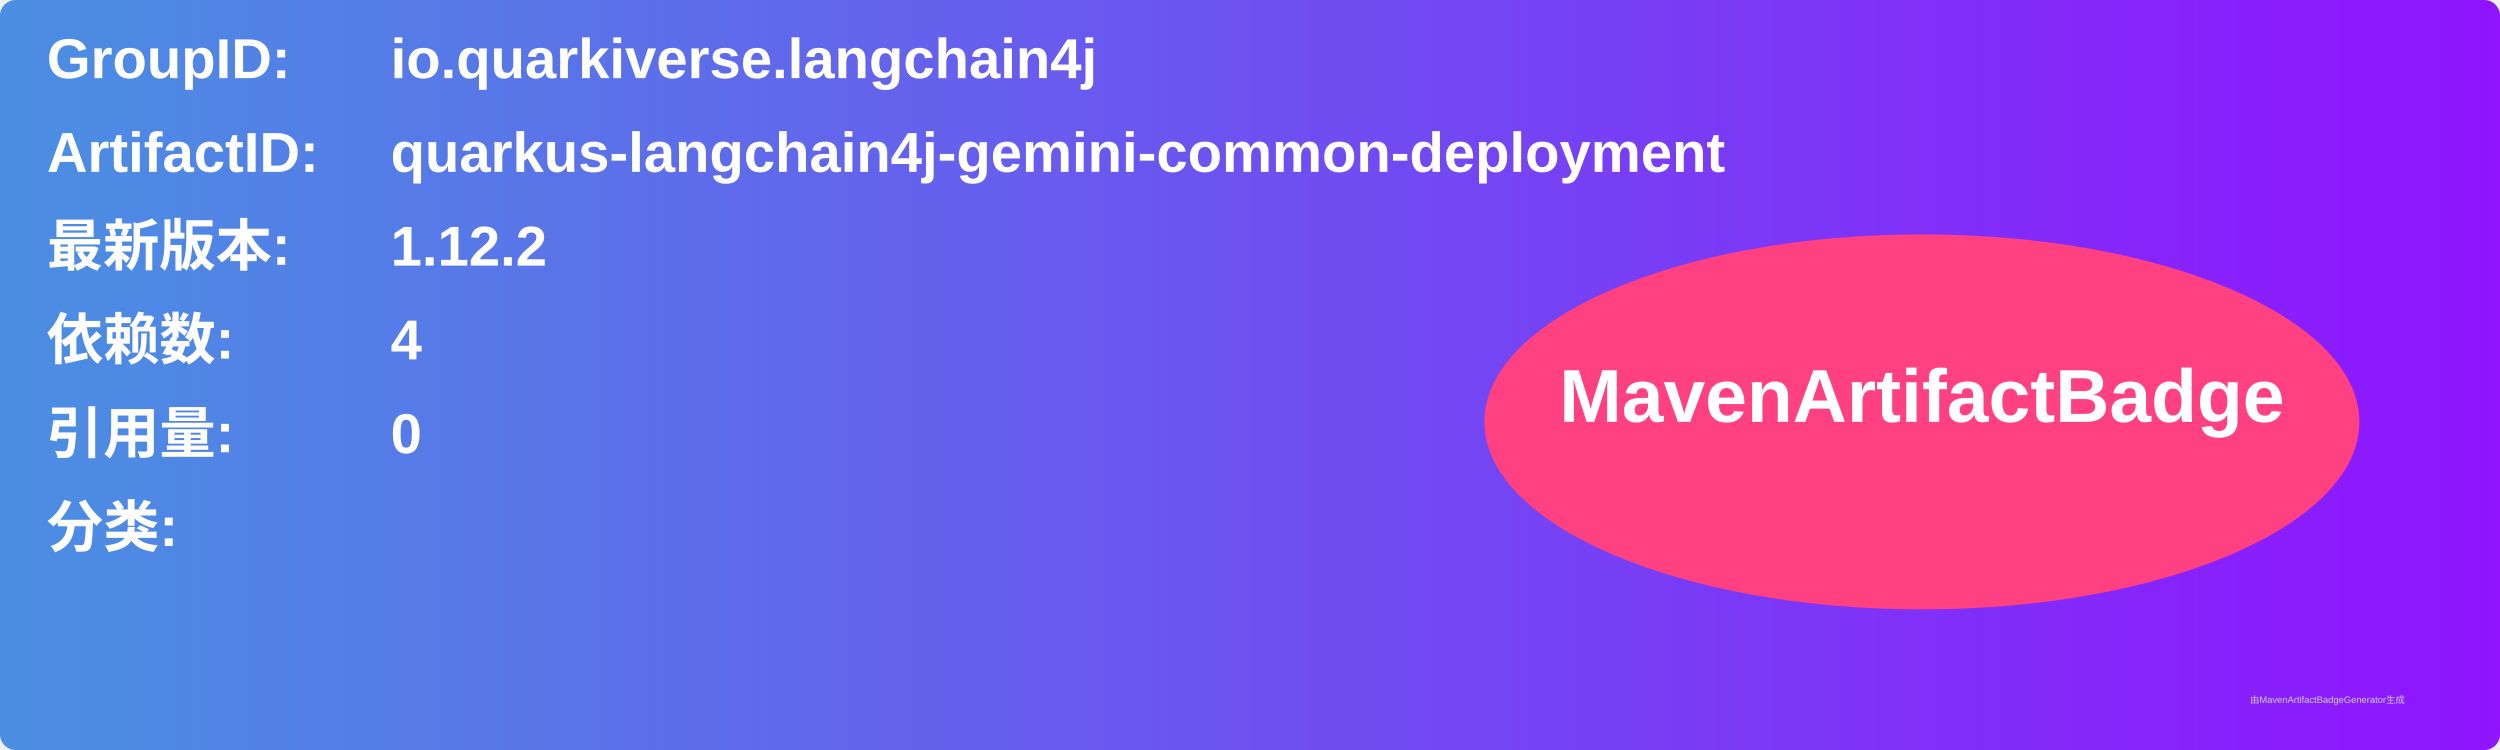
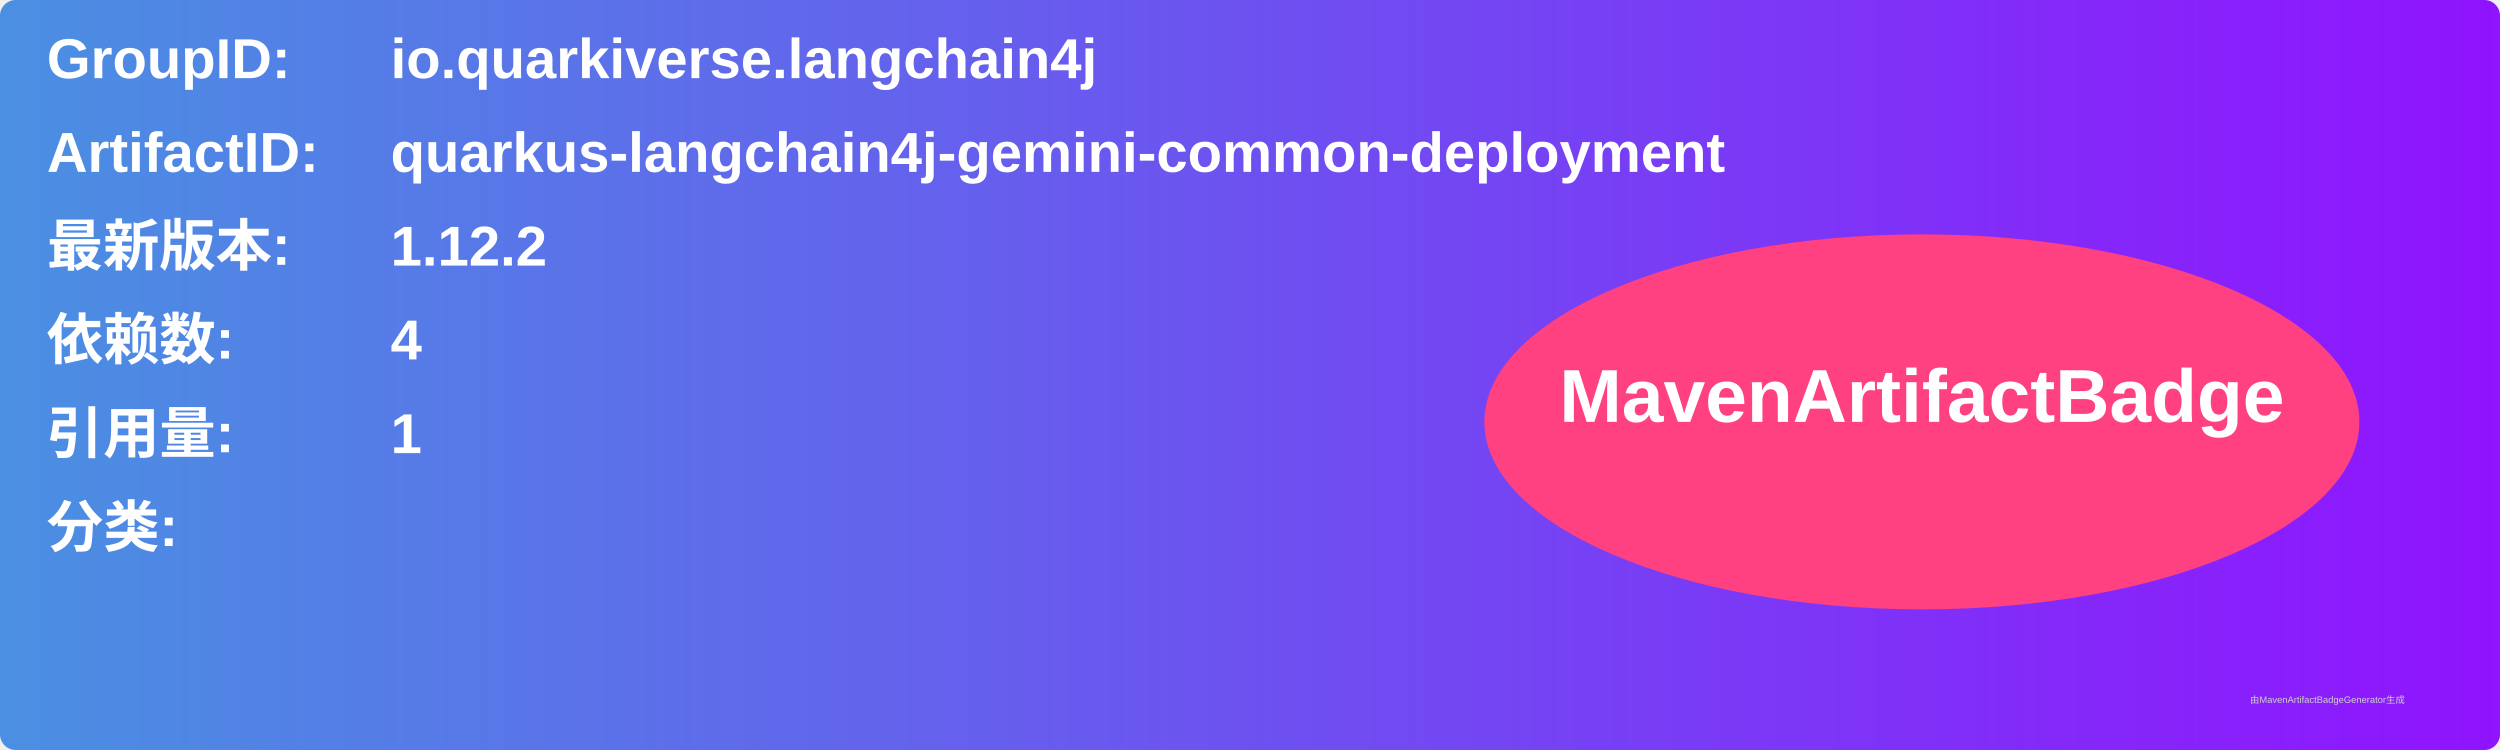
<svg xmlns="http://www.w3.org/2000/svg" width="800" height="240" viewBox="0 0 800 240">
  <linearGradient id="grad" x1="0%" y1="0%" x2="100%" y2="0%">
    <stop offset="0%" stop-color="#4a90e2" />
    <stop offset="100%" stop-color="#9013fe" />
  </linearGradient>
  <rect width="100%" height="100%" rx="5" ry="5" fill="url(#grad)" />
  <g transform="translate(15, 15)">
    <text x="0" y="10" font-family="Arial" font-size="18" fill="white" font-weight="bold" width="260">GroupID:</text>
    <text x="110" y="10" font-family="Arial" font-size="18" fill="white" font-weight="bold" width="460">io.quarkiverse.langchain4j</text>
    <text x="0" y="40" font-family="Arial" font-size="18" fill="white" font-weight="bold" width="260">ArtifactID:</text>
    <text x="110" y="40" font-family="Arial" font-size="18" fill="white" font-weight="bold" width="460">quarkus-langchain4j-gemini-common-deployment</text>
    <text x="0" y="70" font-family="Arial" font-size="18" fill="white" font-weight="bold">最新版本:</text>
    <text x="110" y="70" font-family="Arial" font-size="18" fill="white" font-weight="bold">
      <tspan font-weight="bold">1.12.2</tspan>
    </text>
    <text x="0" y="100" font-family="Arial" font-size="18" fill="white" font-weight="bold">依赖数: </text>
    <text x="110" y="100" font-family="Arial" font-size="18" fill="white">
      <tspan font-weight="bold">4</tspan>
    </text>
    <text x="0" y="130" font-family="Arial" font-size="18" fill="white" font-weight="bold">引用量: </text>
    <text x="110" y="130" font-family="Arial" font-size="18" fill="white">
-       <tspan font-weight="bold">0</tspan>
+       <tspan font-weight="bold">1</tspan>
    </text>
    <text x="0" y="160" font-family="Arial" font-size="18" fill="white" font-weight="bold">分类:</text>
    <text x="10" y="190" font-family="Arial" font-size="10" fill="white">
      <tspan font-weight="bold" />
    </text>
    <ellipse cx="600" cy="120" rx="140" ry="60" fill="#ff4081" />
    <text x="600" y="120" text-anchor="middle" font-family="Arial" font-size="24" fill="white" font-weight="bold">MavenArtifactBadge</text>
  </g>
  <text x="720" y="225" font-family="Arial" font-size="3" fill="#d0d0d0">由MavenArtifactBadgeGenerator生成</text>
</svg>
